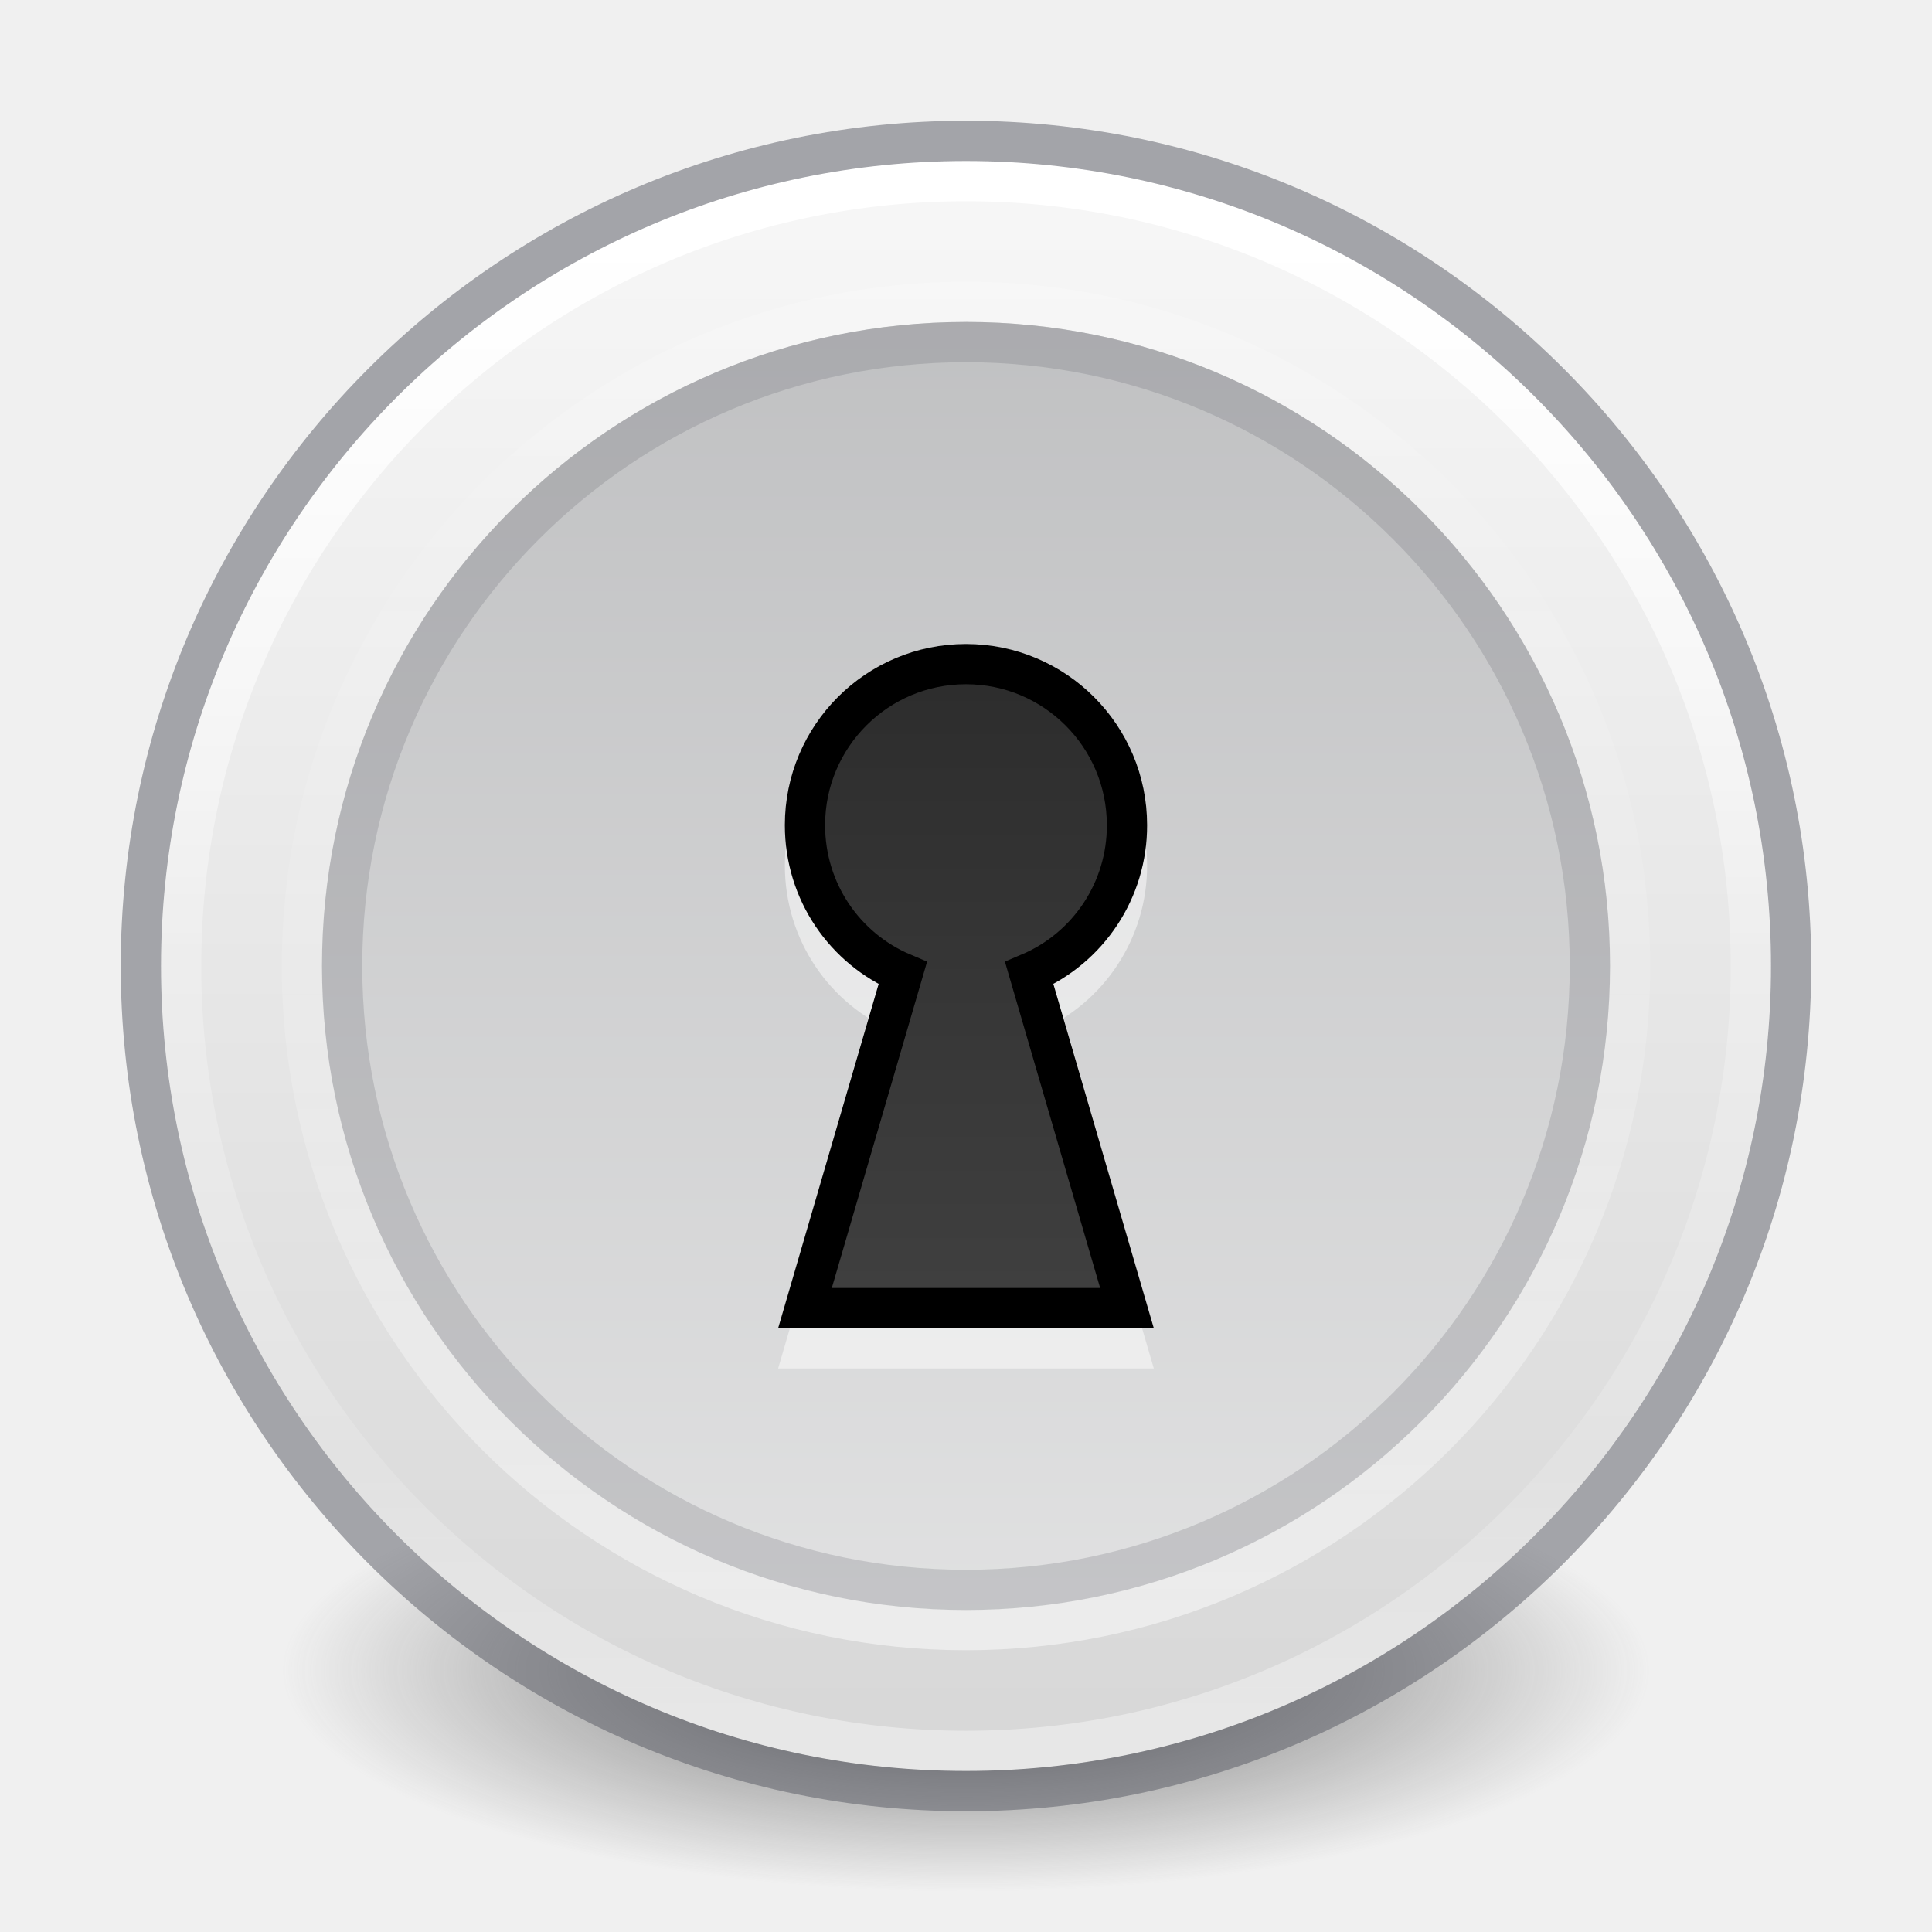
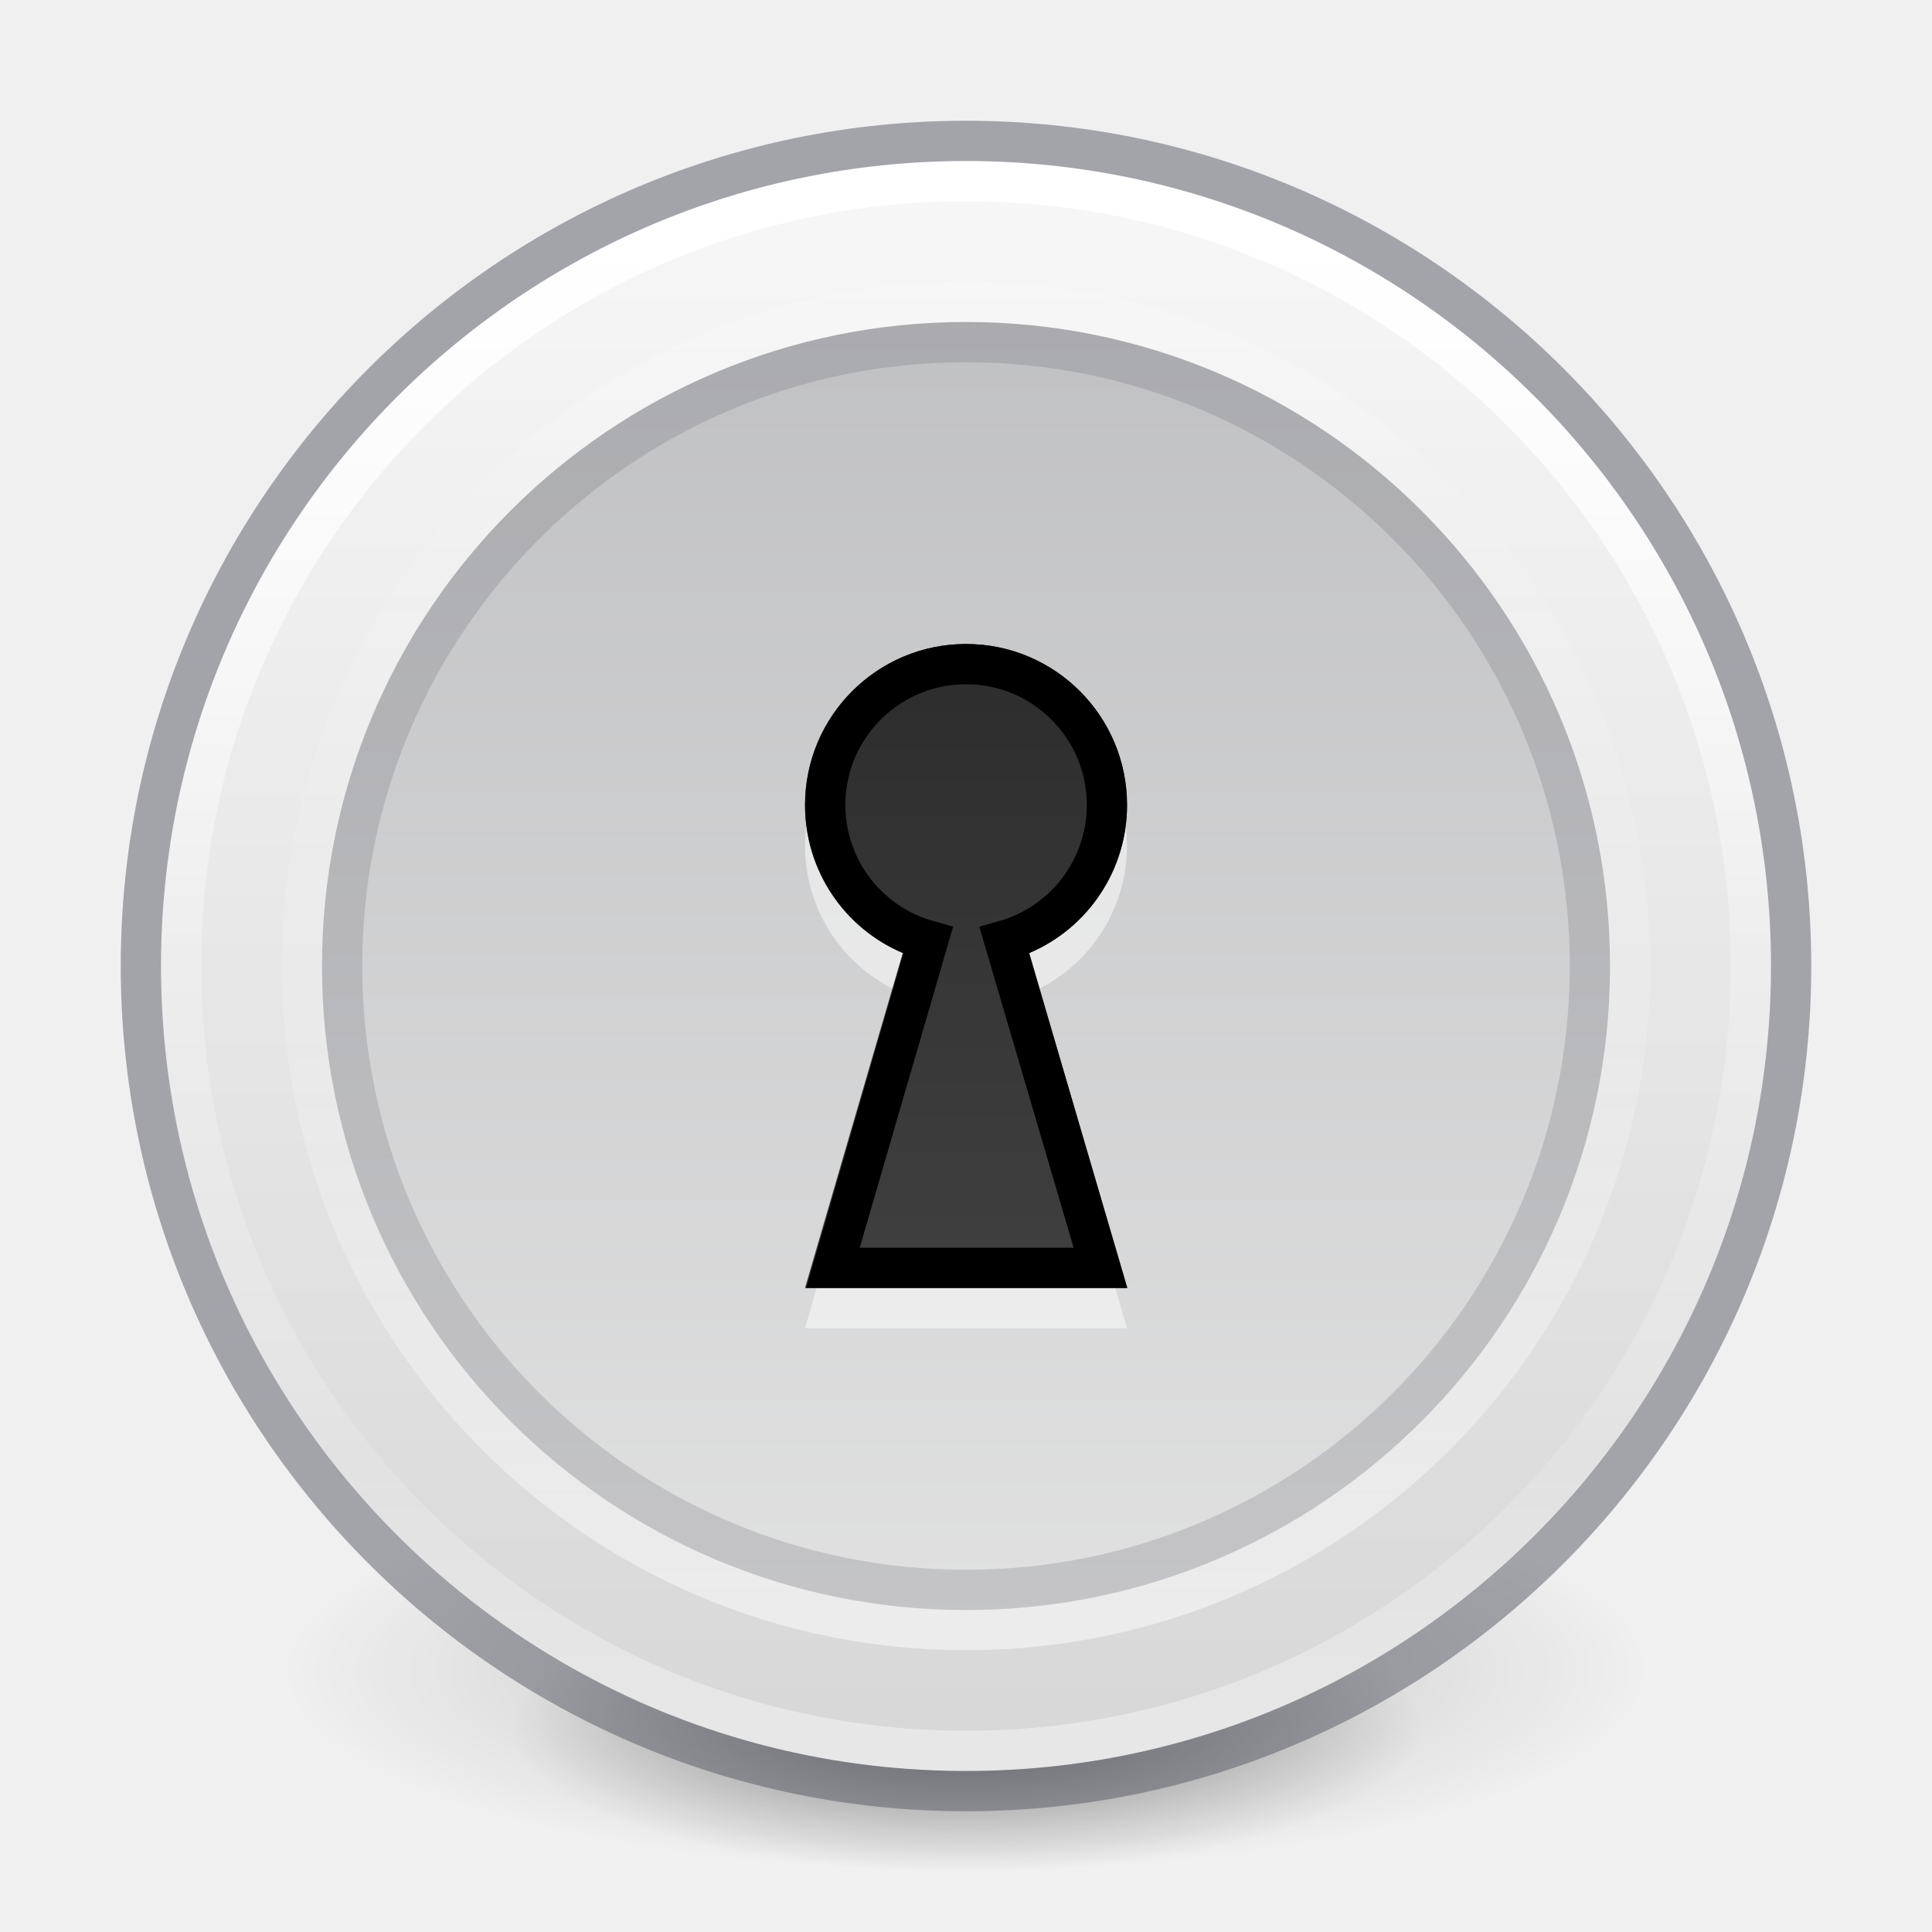
- <svg xmlns="http://www.w3.org/2000/svg" xmlns:xlink="http://www.w3.org/1999/xlink" id="svg4493" height="48" width="48" version="1.1">
+ <svg xmlns="http://www.w3.org/2000/svg" xmlns:xlink="http://www.w3.org/1999/xlink" version="1.1" width="48" height="48" id="svg4493">
  <defs id="defs4495">
    <linearGradient id="linearGradient992">
-       <stop style="stop-color:#fafafa;stop-opacity:1" offset="0" id="stop988" />
-       <stop style="stop-color:#abacae;stop-opacity:1" offset="1" id="stop990" />
+       <stop id="stop988" offset="0" style="stop-color:#fafafa;stop-opacity:1" />
+       <stop id="stop990" offset="1" style="stop-color:#abacae;stop-opacity:1" />
    </linearGradient>
    <linearGradient id="linearGradient4011">
-       <stop offset="0" style="stop-color:#ffffff;stop-opacity:1" id="stop4013" />
-       <stop offset="0.508" style="stop-color:#ffffff;stop-opacity:0.235" id="stop4015" />
-       <stop offset="0.835" style="stop-color:#ffffff;stop-opacity:0.157" id="stop4017" />
-       <stop offset="1" style="stop-color:#ffffff;stop-opacity:0.392" id="stop4019" />
-     </linearGradient>
-     <linearGradient id="linearGradient3820-7-2-1">
-       <stop offset="0" style="stop-color:#3d3d3d;stop-opacity:1" id="stop3822-2-6-3" />
-       <stop offset="0.5" style="stop-color:#686868;stop-opacity:0.498" id="stop3864-8-7-7" />
-       <stop offset="1" style="stop-color:#686868;stop-opacity:0" id="stop3824-1-2-5" />
+       <stop id="stop4013" style="stop-color:#ffffff;stop-opacity:1" offset="0" />
+       <stop id="stop4015" style="stop-color:#ffffff;stop-opacity:0.235" offset="0.508" />
+       <stop id="stop4017" style="stop-color:#ffffff;stop-opacity:0.157" offset="0.835" />
+       <stop id="stop4019" style="stop-color:#ffffff;stop-opacity:0.392" offset="1" />
    </linearGradient>
    <linearGradient id="linearGradient3881">
-       <stop id="stop3883" offset="0" style="stop-color:#2d2d2d;stop-opacity:1" />
-       <stop id="stop3885" offset="1" style="stop-color:#3f3f3f;stop-opacity:1" />
+       <stop style="stop-color:#2d2d2d;stop-opacity:1" offset="0" id="stop3883" />
+       <stop style="stop-color:#3f3f3f;stop-opacity:1" offset="1" id="stop3885" />
    </linearGradient>
    <linearGradient id="linearGradient3907">
-       <stop id="stop3909" offset="0" style="stop-color:#fafafa;stop-opacity:1" />
-       <stop id="stop3911" offset="1" style="stop-color:#d4d4d4;stop-opacity:1" />
+       <stop style="stop-color:#fafafa;stop-opacity:1" offset="0" id="stop3909" />
+       <stop style="stop-color:#d4d4d4;stop-opacity:1" offset="1" id="stop3911" />
    </linearGradient>
-     <linearGradient y2="33" x2="24" y1="14" x1="24" gradientTransform="matrix(0.9999996,0,0,1.090909,60.00001,-2.181818)" gradientUnits="userSpaceOnUse" id="linearGradient3916-1" xlink:href="#linearGradient3881" />
-     <linearGradient y2="43.283" x2="71.204" y1="7.618" x1="71.204" gradientTransform="matrix(1.054054,0,0,1.054054,-51.611,-2.728234)" gradientUnits="userSpaceOnUse" id="linearGradient3111-7" xlink:href="#linearGradient4011" />
-     <linearGradient y2="23" x2="39.442" y1="23" x1="6.657" gradientTransform="matrix(0,1.428571,-1.428571,0,56.85714,-8.857474)" gradientUnits="userSpaceOnUse" id="linearGradient3932-9" xlink:href="#linearGradient3907" />
-     <radialGradient r="62.769" fy="186.171" fx="99.157" cy="186.171" cx="99.157" gradientTransform="matrix(0.2708338,0,0,0.08762273,-2.855072,25.18689)" gradientUnits="userSpaceOnUse" id="radialGradient3117-3" xlink:href="#linearGradient3820-7-2-1" />
-     <linearGradient y2="-233.927" x2="881" y1="-244.24" x1="881" gradientTransform="matrix(0.9999996,0,0,1.090909,60.00001,-2.181818)" gradientUnits="userSpaceOnUse" id="linearGradient1731" xlink:href="#linearGradient3881" />
-     <linearGradient y2="33" x2="24" y1="14" x1="24" gradientTransform="matrix(0.9999996,0,0,1.090909,60.00001,-2.181818)" gradientUnits="userSpaceOnUse" id="linearGradient1733" xlink:href="#linearGradient3881" />
-     <clipPath id="clipPath3865-7-7-8-6" clipPathUnits="userSpaceOnUse">
-       <path style="opacity:0.2;fill:#000000;fill-opacity:1;stroke:none" id="path3867-9-4-4-4" d="m 32,24 a 8,8 0 1 1 -16,0 8,8 0 1 1 16,0 z" />
+     <linearGradient xlink:href="#linearGradient4011" id="linearGradient3111-7" gradientUnits="userSpaceOnUse" gradientTransform="matrix(1.054054,0,0,1.054054,-51.611,-2.728234)" x1="71.204" y1="7.618" x2="71.204" y2="43.283" />
+     <linearGradient xlink:href="#linearGradient3907" id="linearGradient3932-9" gradientUnits="userSpaceOnUse" gradientTransform="matrix(0,1.428571,-1.428571,0,56.85714,-8.857474)" x1="6.657" y1="23" x2="39.442" y2="23" />
+     <linearGradient xlink:href="#linearGradient3881" id="linearGradient1731" gradientUnits="userSpaceOnUse" gradientTransform="matrix(0.9999996,0,0,1.090909,60.00001,-2.181818)" x1="881" y1="-244.24" x2="881" y2="-233.927" />
+     <linearGradient xlink:href="#linearGradient3881" id="linearGradient1733" gradientUnits="userSpaceOnUse" gradientTransform="matrix(0.9999996,0,0,1.090909,60.00001,-2.181818)" x1="24" y1="14" x2="24" y2="33" />
+     <clipPath clipPathUnits="userSpaceOnUse" id="clipPath3865-7-7-8-6">
+       <path d="m 32,24 a 8,8 0 1 1 -16,0 8,8 0 1 1 16,0 z" id="path3867-9-4-4-4" style="opacity:0.2;fill:#000000;fill-opacity:1;stroke:none" />
    </clipPath>
-     <linearGradient y2="23" x2="39.442" y1="23" x1="6.657" gradientTransform="matrix(0,-1.523809,-1.523809,0,59.04762,59.04729)" gradientUnits="userSpaceOnUse" id="linearGradient3932-9-9" xlink:href="#linearGradient3907" />
-     <linearGradient xlink:href="#linearGradient4011" id="linearGradient3993-0-6-0-8-5" gradientUnits="userSpaceOnUse" gradientTransform="matrix(0.8918919,0,0,-0.8918919,-39.97854,46.61558)" x1="71.204" y1="6.238" x2="71.204" y2="44.341" />
-     <linearGradient y2="23" x2="37.554" y1="23" x1="6.657" gradientTransform="matrix(0,-2.539682,-2.539682,0,82.41269,82.41236)" gradientUnits="userSpaceOnUse" id="linearGradient2842" xlink:href="#linearGradient992" />
+     <linearGradient y2="44.341" x2="71.204" y1="6.238" x1="71.204" gradientTransform="matrix(0.8918919,0,0,-0.8918919,-39.97854,46.61558)" gradientUnits="userSpaceOnUse" id="linearGradient3993-0-6-0-8-5" xlink:href="#linearGradient4011" />
+     <linearGradient xlink:href="#linearGradient992" id="linearGradient2842" gradientUnits="userSpaceOnUse" gradientTransform="matrix(0,-2.539682,-2.539682,0,82.41269,82.41236)" x1="6.657" y1="23" x2="37.554" y2="23" />
+     <radialGradient r="62.769" fy="185.297" fx="99.189" cy="185.297" cx="99.189" gradientTransform="matrix(0.3823536,7.5555777e-8,-1.8372241e-8,0.1115198,-5.925427,36.33585)" gradientUnits="userSpaceOnUse" id="radialGradient3300-8" xlink:href="#linearGradient3820-7-2" />
+     <linearGradient id="linearGradient3820-7-2">
+       <stop offset="0" style="stop-color:#000000;stop-opacity:1" id="stop3822-2-6" />
+       <stop offset="1" style="stop-color:#000000;stop-opacity:0" id="stop3824-1-2" />
+     </linearGradient>
+     <radialGradient r="62.769" fy="185.297" fx="99.189" cy="185.297" cx="99.189" gradientTransform="matrix(0.2549024,5.3967361e-8,-1.2248161e-8,0.07965545,6.716382,44.24067)" gradientUnits="userSpaceOnUse" id="radialGradient4192-6" xlink:href="#linearGradient3820-7-2" />
  </defs>
-   <path d="m 41,41.5 a 17,5.5 0 1 1 -34,0 17,5.5 0 1 1 34,0 z" id="path3818-0-5-1" style="fill:url(#radialGradient3117-3);fill-opacity:1;stroke:none" />
-   <path d="M 24.001,4 C 12.955,4 4,12.955 4,23.999 4,35.045 12.955,44 24.001,44 35.046,44 44,35.045 44,23.999 44,12.955 35.046,4 24.001,4 Z" id="path3902-8" style="fill:url(#linearGradient3932-9);fill-opacity:1;fill-rule:nonzero;stroke:none;stroke-width:1" />
-   <path d="M 24.001,8 C 15.164,8 8,15.164 8,23.999 c 0,8.837 7.164,16 16.001,16 8.836,0 15.999,-7.164 15.999,-16 0,-8.836 -7.163,-16 -15.999,-16 z" id="path3824-3-4-9-0" style="opacity:1;vector-effect:none;fill:url(#linearGradient3932-9-9);fill-opacity:1;fill-rule:nonzero;stroke:none;stroke-width:1;stroke-linecap:butt;stroke-linejoin:miter;stroke-miterlimit:4;stroke-dasharray:none;stroke-dashoffset:0;stroke-opacity:1" />
-   <path d="m 43.5,23.999 c 0,10.77 -8.731,19.501 -19.5,19.501 -10.77,0 -19.5,-8.731 -19.5,-19.501 0,-10.769 8.731,-19.499 19.5,-19.499 C 34.769,4.5 43.5,13.23 43.5,23.999 Z" id="path8655-9" style="color:#000000;display:inline;overflow:visible;visibility:visible;opacity:1;fill:none;stroke:url(#linearGradient3111-7);stroke-width:1;stroke-linecap:round;stroke-linejoin:round;stroke-miterlimit:4;stroke-dasharray:none;stroke-dashoffset:0;stroke-opacity:1;marker:none;enable-background:accumulate" />
-   <path d="m 40.5,24 c 0,-9.113 -7.388,-16.501 -16.5,-16.501 C 14.887,7.5 7.5,14.887 7.5,24 c 0,9.113 7.387,16.499 16.5,16.499 9.112,0 16.5,-7.387 16.5,-16.499 z" id="path8655-1-6-9-4-8-2" style="color:#000000;display:inline;overflow:visible;visibility:visible;opacity:0.5;fill:none;stroke:url(#linearGradient3993-0-6-0-8-5);stroke-width:1;stroke-linecap:round;stroke-linejoin:round;stroke-miterlimit:4;stroke-dasharray:none;stroke-dashoffset:0;stroke-opacity:1;marker:none;enable-background:accumulate" />
-   <path d="m 24,3.5 c -11.311,0 -20.5,9.189 -20.5,20.5 0,11.311 9.189,20.5 20.5,20.5 11.311,0 20.5,-9.189 20.5,-20.5 0,-11.311 -9.189,-20.5 -20.5,-20.5 z" id="path2555-6-6" style="color:#000000;display:inline;overflow:visible;visibility:visible;opacity:0.5;fill:none;stroke:#555761;stroke-width:1;stroke-linecap:round;stroke-linejoin:round;stroke-miterlimit:4;stroke-dasharray:none;stroke-dashoffset:0;stroke-opacity:1;marker:none;enable-background:accumulate" />
-   <path d="m 24.001,40 c -8.837,0 -16.001,-7.164 -16.001,-16 0,-8.837 7.164,-16 16.001,-16 8.836,0 15.999,7.164 15.999,16 0,8.836 -7.163,16 -15.999,16 z" id="path3824-3-2" style="opacity:1;vector-effect:none;fill:url(#linearGradient2842);fill-opacity:1;fill-rule:nonzero;stroke:none;stroke-width:1;stroke-linecap:butt;stroke-linejoin:miter;stroke-miterlimit:4;stroke-dasharray:none;stroke-dashoffset:0;stroke-opacity:1" />
-   <g style="opacity:0.5;vector-effect:none;fill:#ffffff;fill-opacity:1;stroke:#ffffff;stroke-width:0.75;stroke-linecap:butt;stroke-linejoin:miter;stroke-miterlimit:4;stroke-dasharray:none;stroke-dashoffset:0;stroke-opacity:1" transform="matrix(1.333333,0,0,1.333333,-1230.667,376.1663)" id="g854-6-0-4">
-     <path d="m 941,-269 a 3,3 0 0 0 -3,3 c 0,1.243 0.745,2.304 1.822,2.759 L 938,-257 h 6 l -1.821,-6.241 A 2.984,2.984 0 0 0 944,-266 a 3,3 0 0 0 -3,-3 z" overflow="visible" style="color:#000000;overflow:visible;vector-effect:none;fill:#ffffff;fill-opacity:1;stroke:#ffffff;stroke-width:0.75;stroke-linecap:butt;stroke-linejoin:miter;stroke-miterlimit:4;stroke-dasharray:none;stroke-dashoffset:0;stroke-opacity:1;marker:none" id="path852-1-6-3" />
+   <g style="stroke-width:1.406" transform="matrix(0.7083333,0,0,0.7142827,1.33333,0.784605)" id="g4198-4">
+     <path style="opacity:0.2;fill:url(#radialGradient3300-8);fill-opacity:1;stroke:none;stroke-width:1.406" id="path3818-0-6" d="m 56,57.002 a 24,6.999 0 1 1 -48,0 24,6.999 0 1 1 48,0 z" />
+     <path d="m 48,59.002 a 16,4.999 0 1 1 -32,0 16,4.999 0 1 1 32,0 z" id="path4190-2" style="opacity:0.4;fill:url(#radialGradient4192-6);fill-opacity:1;stroke:none;stroke-width:1.406" />
  </g>
-   <g style="opacity:1;vector-effect:none;fill:url(#linearGradient1733);fill-opacity:1;stroke:none;stroke-width:0.75;stroke-linecap:butt;stroke-linejoin:miter;stroke-miterlimit:4;stroke-dasharray:none;stroke-dashoffset:0;stroke-opacity:1" transform="matrix(1.333333,0,0,1.333333,-1230.667,375.1663)" id="g854-3">
-     <path d="m 941,-269 a 3,3 0 0 0 -3,3 c 0,1.243 0.745,2.304 1.822,2.759 L 938,-257 h 6 l -1.821,-6.241 A 2.984,2.984 0 0 0 944,-266 a 3,3 0 0 0 -3,-3 z" overflow="visible" style="color:#000000;overflow:visible;vector-effect:none;fill:url(#linearGradient1731);fill-opacity:1;stroke:none;stroke-width:0.75;stroke-linecap:butt;stroke-linejoin:miter;stroke-miterlimit:4;stroke-dasharray:none;stroke-dashoffset:0;stroke-opacity:1;marker:none" id="path852-3" />
+   <path style="fill:url(#linearGradient3932-9);fill-opacity:1;fill-rule:nonzero;stroke:none;stroke-width:1" id="path3902-8" d="M 24.001,4 C 12.955,4 4,12.955 4,23.999 4,35.045 12.955,44 24.001,44 35.046,44 44,35.045 44,23.999 44,12.955 35.046,4 24.001,4 Z" />
+   <path style="color:#000000;display:inline;overflow:visible;visibility:visible;opacity:1;fill:none;stroke:url(#linearGradient3111-7);stroke-width:1;stroke-linecap:round;stroke-linejoin:round;stroke-miterlimit:4;stroke-dasharray:none;stroke-dashoffset:0;stroke-opacity:1;marker:none;enable-background:accumulate" id="path8655-9" d="m 43.5,23.999 c 0,10.77 -8.731,19.501 -19.5,19.501 -10.77,0 -19.5,-8.731 -19.5,-19.501 0,-10.769 8.731,-19.499 19.5,-19.499 C 34.769,4.5 43.5,13.23 43.5,23.999 Z" />
+   <path style="color:#000000;display:inline;overflow:visible;visibility:visible;opacity:0.5;fill:none;stroke:url(#linearGradient3993-0-6-0-8-5);stroke-width:1;stroke-linecap:round;stroke-linejoin:round;stroke-miterlimit:4;stroke-dasharray:none;stroke-dashoffset:0;stroke-opacity:1;marker:none;enable-background:accumulate" id="path8655-1-6-9-4-8-2" d="m 40.5,24 c 0,-9.113 -7.388,-16.501 -16.5,-16.501 C 14.887,7.5 7.5,14.887 7.5,24 c 0,9.113 7.387,16.499 16.5,16.499 9.112,0 16.5,-7.387 16.5,-16.499 z" />
+   <path style="color:#000000;display:inline;overflow:visible;visibility:visible;opacity:0.5;fill:none;stroke:#555761;stroke-width:1;stroke-linecap:round;stroke-linejoin:round;stroke-miterlimit:4;stroke-dasharray:none;stroke-dashoffset:0;stroke-opacity:1;marker:none;enable-background:accumulate" id="path2555-6-6" d="m 24,3.5 c -11.311,0 -20.5,9.189 -20.5,20.5 0,11.311 9.189,20.5 20.5,20.5 11.311,0 20.5,-9.189 20.5,-20.5 0,-11.311 -9.189,-20.5 -20.5,-20.5 z" />
+   <path style="opacity:1;vector-effect:none;fill:url(#linearGradient2842);fill-opacity:1;fill-rule:nonzero;stroke:none;stroke-width:1;stroke-linecap:butt;stroke-linejoin:miter;stroke-miterlimit:4;stroke-dasharray:none;stroke-dashoffset:0;stroke-opacity:1" id="path3824-3-2" d="m 24.001,40 c -8.837,0 -16.001,-7.164 -16.001,-16 0,-8.837 7.164,-16 16.001,-16 8.836,0 15.999,7.164 15.999,16 0,8.836 -7.163,16 -15.999,16 z" />
+   <g id="g854-6-0-4" transform="matrix(1.333333,0,0,1.333333,-1230.667,375.6667)" style="opacity:0.5;vector-effect:none;fill:#ffffff;fill-opacity:1;stroke:none;stroke-width:0.75;stroke-linecap:butt;stroke-linejoin:miter;stroke-miterlimit:4;stroke-dasharray:none;stroke-dashoffset:0;stroke-opacity:1">
+     <path id="path852-1-6-3" style="color:#000000;overflow:visible;vector-effect:none;fill:#ffffff;fill-opacity:1;stroke:none;stroke-width:0.75;stroke-linecap:butt;stroke-linejoin:miter;stroke-miterlimit:4;stroke-dasharray:none;stroke-dashoffset:0;stroke-opacity:1;marker:none" overflow="visible" d="m 941,-269 a 3,3 0 0 0 -3,3 c 0,1.243 0.745,2.304 1.822,2.759 L 938,-257 h 6 l -1.821,-6.241 A 2.984,2.984 0 0 0 944,-266 a 3,3 0 0 0 -3,-3 z" />
  </g>
-   <g style="opacity:1;vector-effect:none;fill:none;fill-opacity:1;stroke:#000000;stroke-width:0.75;stroke-linecap:butt;stroke-linejoin:miter;stroke-miterlimit:4;stroke-dasharray:none;stroke-dashoffset:0;stroke-opacity:1" transform="matrix(1.333333,0,0,1.333333,-1230.667,375.1663)" id="g854-6-8">
-     <path d="m 941,-269 a 3,3 0 0 0 -3,3 c 0,1.243 0.745,2.304 1.822,2.759 L 938,-257 h 6 l -1.821,-6.241 A 2.984,2.984 0 0 0 944,-266 a 3,3 0 0 0 -3,-3 z" overflow="visible" style="color:#000000;overflow:visible;vector-effect:none;fill:none;fill-opacity:1;stroke:#000000;stroke-width:0.75;stroke-linecap:butt;stroke-linejoin:miter;stroke-miterlimit:4;stroke-dasharray:none;stroke-dashoffset:0;stroke-opacity:1;marker:none" id="path852-1-60" />
+   <g id="g854-3" transform="matrix(1.333333,0,0,1.333333,-1230.667,374.6663)" style="opacity:1;vector-effect:none;fill:url(#linearGradient1733);fill-opacity:1;stroke:none;stroke-width:0.75;stroke-linecap:butt;stroke-linejoin:miter;stroke-miterlimit:4;stroke-dasharray:none;stroke-dashoffset:0;stroke-opacity:1">
+     <path id="path852-3" style="color:#000000;overflow:visible;vector-effect:none;fill:url(#linearGradient1731);fill-opacity:1;stroke:none;stroke-width:0.75;stroke-linecap:butt;stroke-linejoin:miter;stroke-miterlimit:4;stroke-dasharray:none;stroke-dashoffset:0;stroke-opacity:1;marker:none" overflow="visible" d="m 941,-269 a 3,3 0 0 0 -3,3 c 0,1.243 0.745,2.304 1.822,2.759 L 938,-257 h 6 l -1.821,-6.241 A 2.984,2.984 0 0 0 944,-266 a 3,3 0 0 0 -3,-3 z" />
  </g>
-   <path clip-path="url(#clipPath3865-7-7-8-6)" style="opacity:0.2;vector-effect:none;fill:none;fill-opacity:1;stroke:#555761;stroke-width:1;stroke-linecap:butt;stroke-linejoin:miter;stroke-miterlimit:4;stroke-dasharray:none;stroke-dashoffset:0;stroke-opacity:1" id="path3859-6-7-0-9" d="m 32,24 a 8,8 0 1 1 -16,0 8,8 0 1 1 16,0 z" transform="matrix(2,0,0,2,-24,-24.00033)" />
+   <g id="g854-6-8" transform="matrix(1.333333,0,0,1.333333,-1230.667,375.1663)" style="opacity:1;vector-effect:none;fill:none;fill-opacity:1;stroke:none;stroke-width:0.75;stroke-linecap:butt;stroke-linejoin:miter;stroke-miterlimit:4;stroke-dasharray:none;stroke-dashoffset:0;stroke-opacity:1">
+     <path id="path852-1-60" style="color:#000000;overflow:visible;vector-effect:none;fill:none;fill-opacity:1;stroke:none;stroke-width:0.75;stroke-linecap:butt;stroke-linejoin:miter;stroke-miterlimit:4;stroke-dasharray:none;stroke-dashoffset:0;stroke-opacity:1;marker:none" overflow="visible" d="m 941,-269 a 3,3 0 0 0 -3,3 c 0,1.243 0.745,2.304 1.822,2.759 L 938,-257 h 6 l -1.821,-6.241 A 2.984,2.984 0 0 0 944,-266 a 3,3 0 0 0 -3,-3 z" />
+   </g>
+   <path transform="matrix(2,0,0,2,-24,-24.00033)" d="m 32,24 a 8,8 0 1 1 -16,0 8,8 0 1 1 16,0 z" id="path3859-6-7-0-9" style="opacity:0.2;vector-effect:none;fill:none;fill-opacity:1;stroke:#555761;stroke-width:1;stroke-linecap:butt;stroke-linejoin:miter;stroke-miterlimit:4;stroke-dasharray:none;stroke-dashoffset:0;stroke-opacity:1" clip-path="url(#clipPath3865-7-7-8-6)" />
+   <path id="path899" d="M 24.002 16.5 A 3.5 3.5 0 0 0 20.502 20 A 3.5 3.5 0 0 0 23.059 23.367 L 20.693 31.5 L 27.342 31.5 L 24.953 23.367 A 3.5 3.5 0 0 0 27.502 20 A 3.5 3.5 0 0 0 24.002 16.5 z " style="opacity:1;vector-effect:none;fill:none;fill-opacity:1;stroke:#000000;stroke-width:1;stroke-linecap:butt;stroke-linejoin:miter;stroke-miterlimit:4;stroke-dasharray:none;stroke-dashoffset:0;stroke-opacity:1;marker:none;font-variant-east_asian:normal" />
+   <g transform="translate(-601,110.9997)" id="g999" />
</svg>
